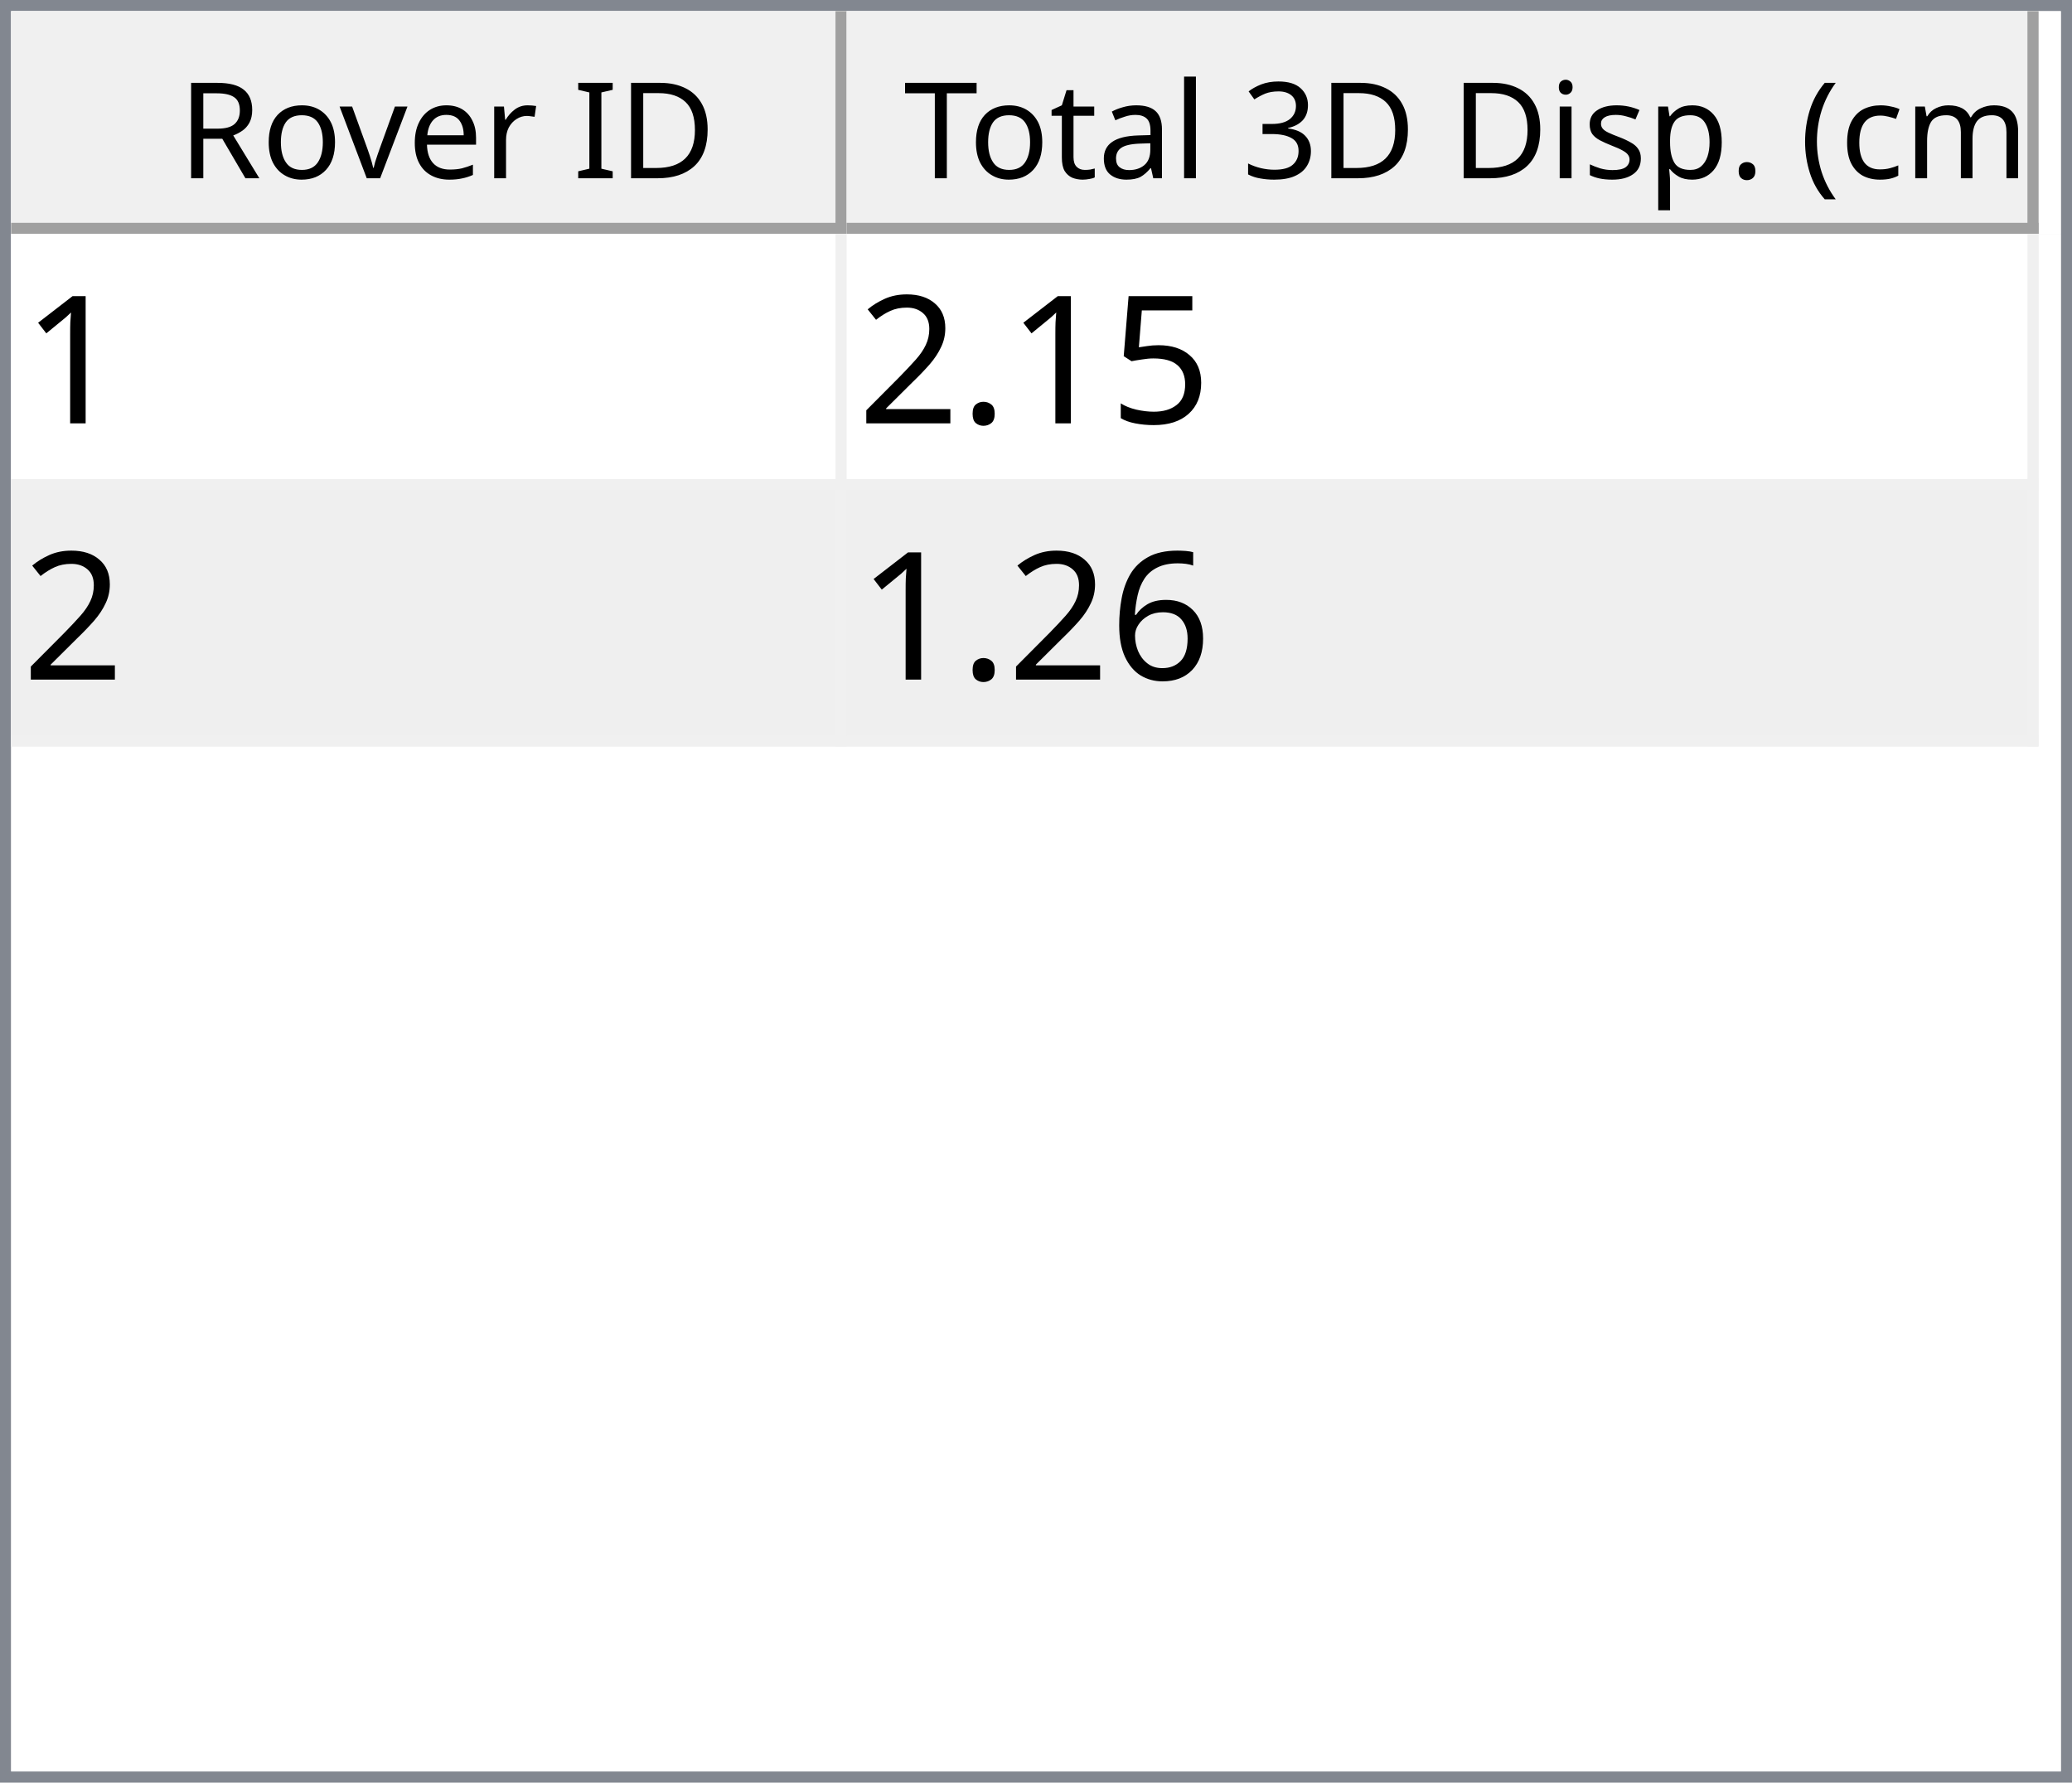
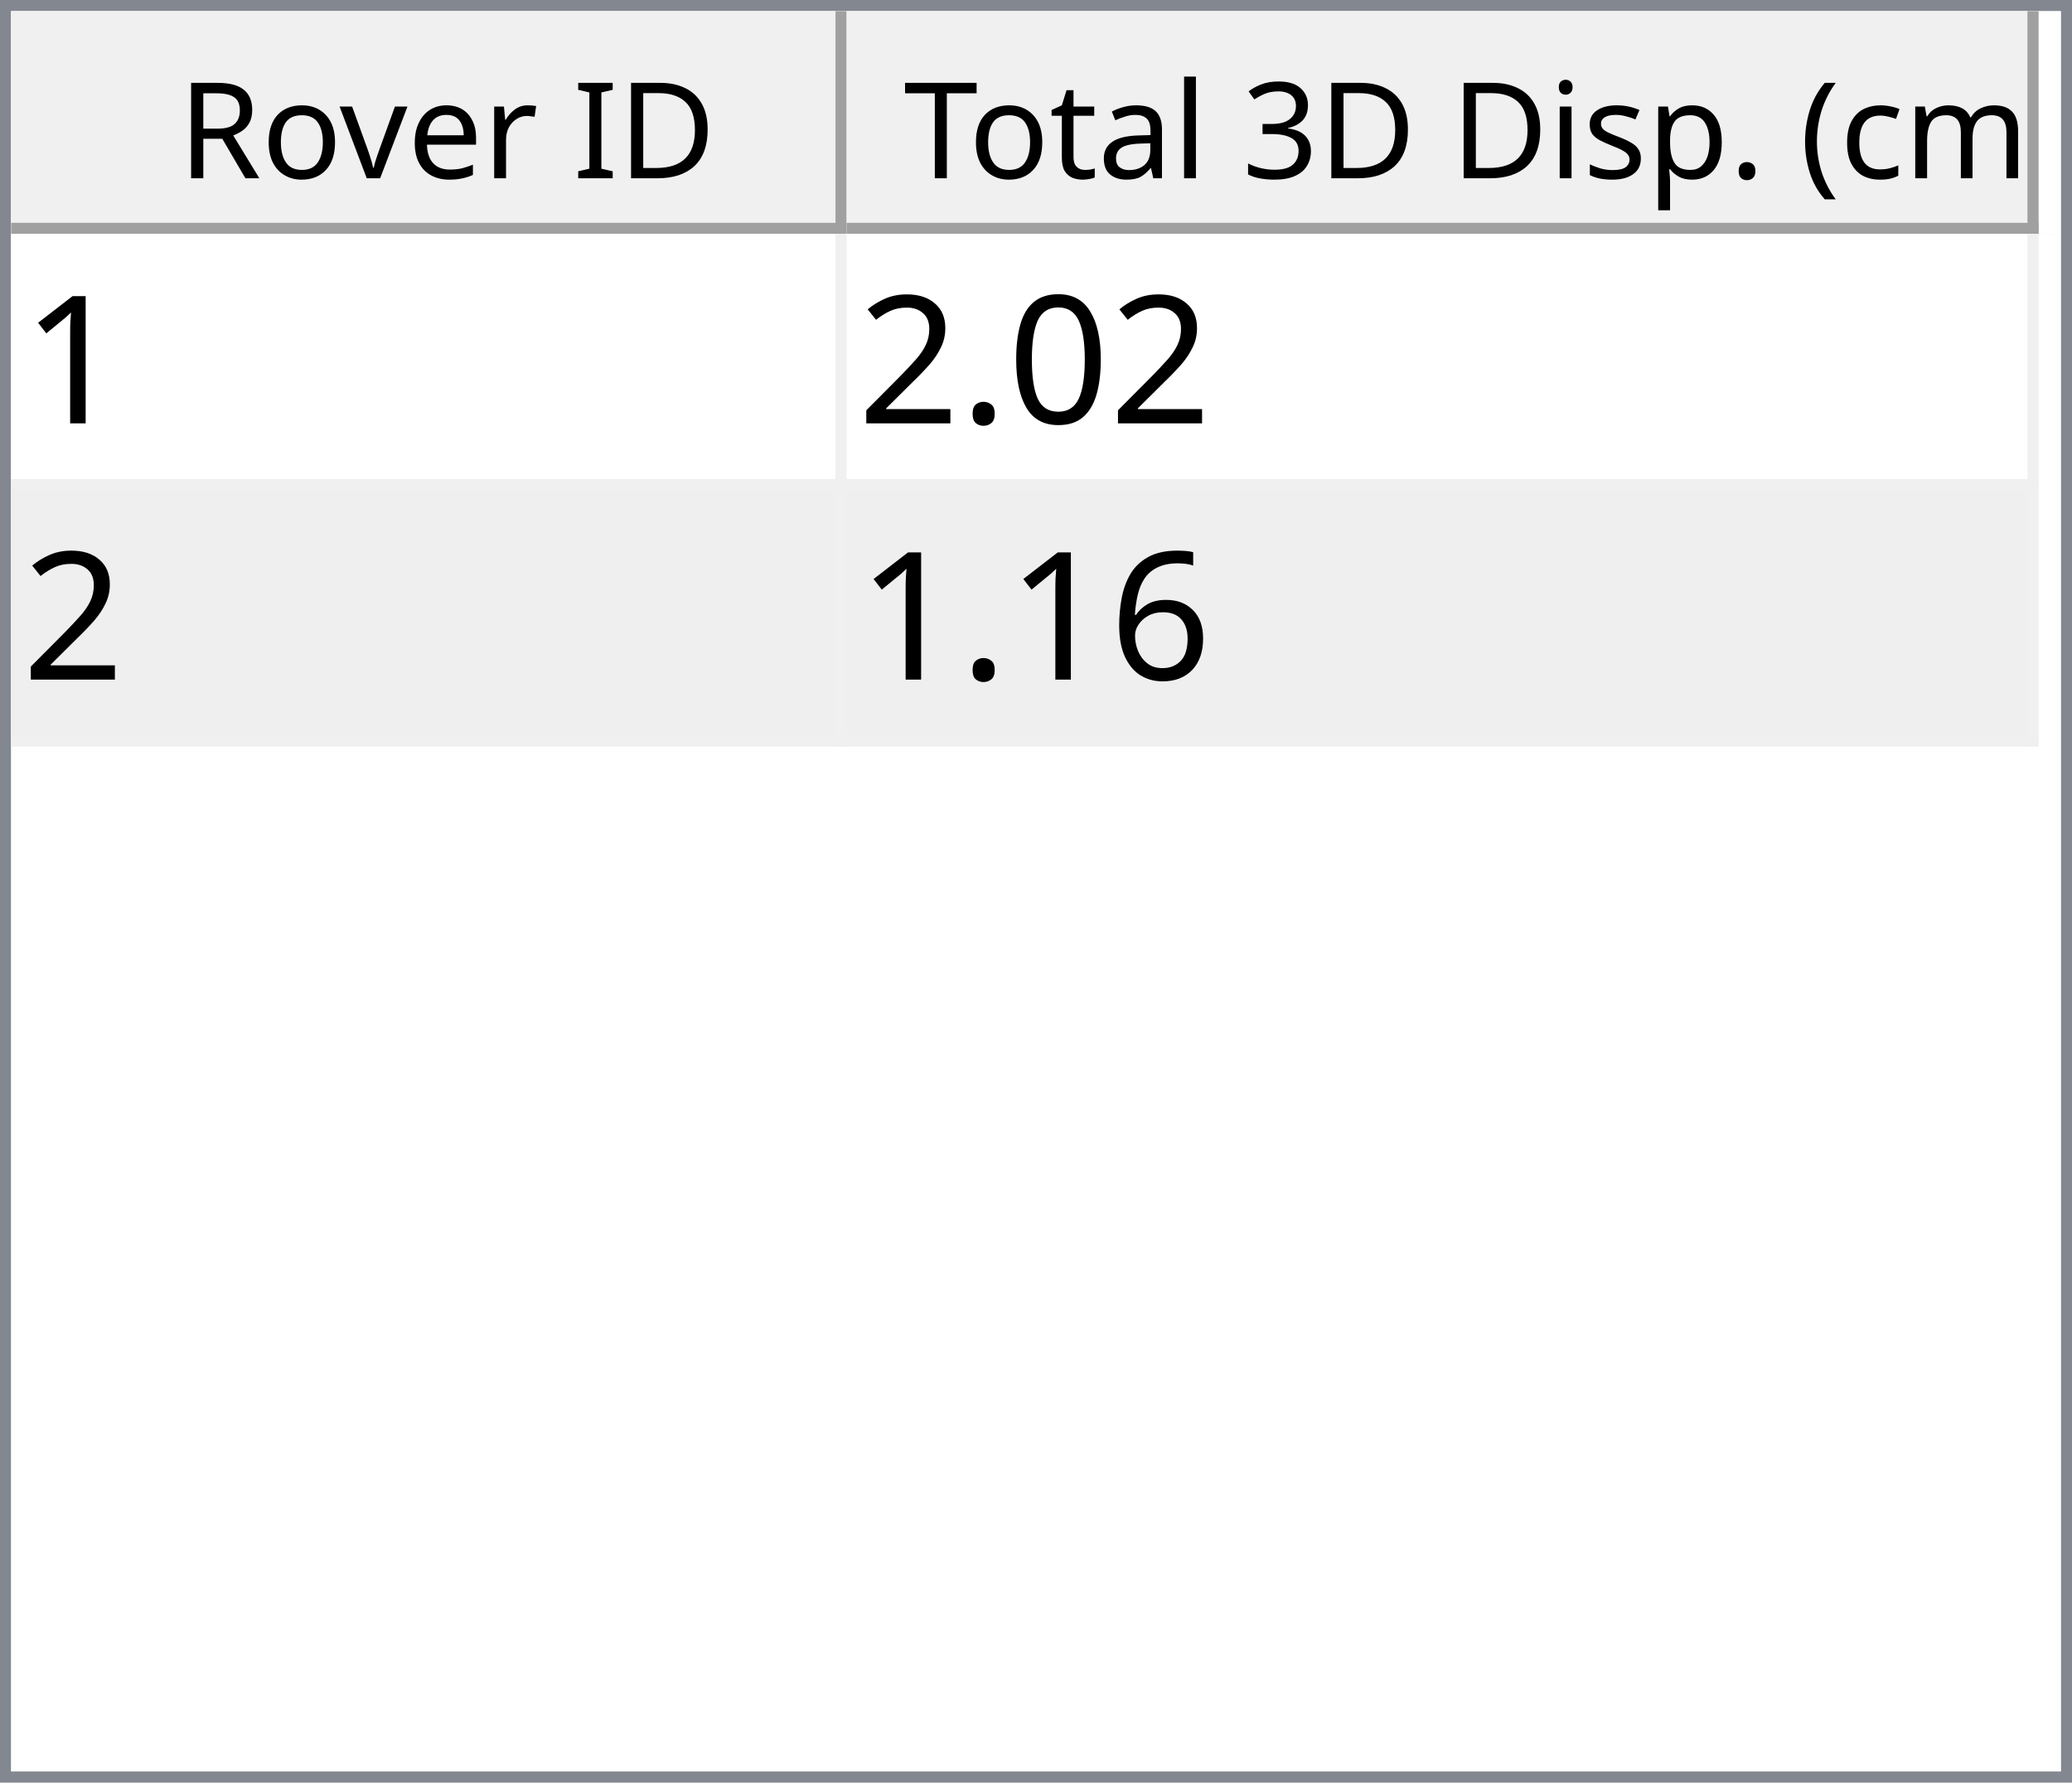
<svg xmlns="http://www.w3.org/2000/svg" style="fill-opacity:1; color-rendering:auto; color-interpolation:auto; text-rendering:auto; stroke:black; stroke-linecap:square; stroke-miterlimit:10; shape-rendering:auto; stroke-opacity:1; fill:black; stroke-dasharray:none; font-weight:normal; stroke-width:1; font-family:'Dialog'; font-style:normal; stroke-linejoin:miter; font-size:12px; stroke-dashoffset:0; image-rendering:auto;" width="186" height="160">
  <defs id="genericDefs" />
  <g>
    <defs id="defs1">
      <clipPath clipPathUnits="userSpaceOnUse" id="clipPath1">
        <path d="M0 0 L186 0 L186 160 L0 160 L0 0 Z" />
      </clipPath>
      <clipPath clipPathUnits="userSpaceOnUse" id="clipPath2">
        <path d="M0 0 L0 160 L186 160 L186 0 Z" />
      </clipPath>
      <clipPath clipPathUnits="userSpaceOnUse" id="clipPath3">
        <path d="M0 0 L0 20 L184 20 L184 0 Z" />
      </clipPath>
      <clipPath clipPathUnits="userSpaceOnUse" id="clipPath4">
        <path d="M0 0 L0 20 L75 20 L75 0 Z" />
      </clipPath>
      <clipPath clipPathUnits="userSpaceOnUse" id="clipPath5">
        <path d="M1 1 L1 19 L74 19 L74 1 Z" />
      </clipPath>
      <clipPath clipPathUnits="userSpaceOnUse" id="clipPath6">
        <path d="M0 0 L0 18 L73 18 L73 0 Z" />
      </clipPath>
      <clipPath clipPathUnits="userSpaceOnUse" id="clipPath7">
        <path d="M-0.5 -0.5 L-0.5 19.5 L74.5 19.5 L74.5 -0.5 Z" />
      </clipPath>
      <clipPath clipPathUnits="userSpaceOnUse" id="clipPath8">
        <path d="M0 0 L0 20 L107 20 L107 0 Z" />
      </clipPath>
      <clipPath clipPathUnits="userSpaceOnUse" id="clipPath9">
        <path d="M1 1 L1 19 L106 19 L106 1 Z" />
      </clipPath>
      <clipPath clipPathUnits="userSpaceOnUse" id="clipPath10">
        <path d="M0 0 L0 18 L105 18 L105 0 Z" />
      </clipPath>
      <clipPath clipPathUnits="userSpaceOnUse" id="clipPath11">
        <path d="M-0.5 -0.5 L-0.5 19.5 L106.5 19.5 L106.5 -0.5 Z" />
      </clipPath>
      <clipPath clipPathUnits="userSpaceOnUse" id="clipPath12">
        <path d="M0 0 L0 138 L184 138 L184 0 Z" />
      </clipPath>
      <clipPath clipPathUnits="userSpaceOnUse" id="clipPath13">
        <path d="M0 0 L0 46 L182 46 L182 0 Z" />
      </clipPath>
      <clipPath clipPathUnits="userSpaceOnUse" id="clipPath14">
        <path d="M-0.5 -0.5 L-0.5 45.5 L181.5 45.5 L181.5 -0.5 Z" />
      </clipPath>
      <clipPath clipPathUnits="userSpaceOnUse" id="clipPath15">
        <path d="M0 0 L0 22 L74 22 L74 0 Z" />
      </clipPath>
      <clipPath clipPathUnits="userSpaceOnUse" id="clipPath16">
        <path d="M0 0 L0 22 L106 22 L106 0 Z" />
      </clipPath>
      <font horiz-adv-x="64.551" id="font1">
        <font-face ascent="107.91" descent="25.098" units-per-em="100" style="font-style:normal; font-family:Segoe UI; font-weight:normal;" />
        <missing-glyph horiz-adv-x="64.551" d="M8.109 0 L8.109 68.266 L56.453 68.266 L56.453 0 L8.109 0 ZM15.328 7.234 L49.219 7.234 L49.219 61.031 L15.328 61.031 L15.328 7.234 Z" />
        <glyph unicode="D" horiz-adv-x="70.117" d="M9.188 0 L9.188 70.016 L28.516 70.016 Q65.531 70.016 65.531 35.891 Q65.531 19.672 55.25 9.836 Q44.969 0 27.734 0 L9.188 0 ZM17.391 62.594 L17.391 7.422 L27.828 7.422 Q41.609 7.422 49.273 14.797 Q56.938 22.172 56.938 35.688 Q56.938 62.594 28.328 62.594 L17.391 62.594 Z" />
        <glyph unicode="I" horiz-adv-x="26.611" d="M17.391 0 L9.188 0 L9.188 70.016 L17.391 70.016 L17.391 0 Z" />
        <glyph unicode=" " horiz-adv-x="27.393" d="" />
        <glyph unicode="r" horiz-adv-x="34.766" d="M34.188 41.891 Q32.078 43.5 28.125 43.5 Q23 43.5 19.555 38.672 Q16.109 33.844 16.109 25.484 L16.109 0 L8.109 0 L8.109 50 L16.109 50 L16.109 39.703 L16.312 39.703 Q18.016 44.969 21.531 47.922 Q25.047 50.875 29.391 50.875 Q32.516 50.875 34.188 50.203 L34.188 41.891 Z" />
        <glyph unicode="e" horiz-adv-x="52.295" d="M48.297 23 L12.984 23 Q13.188 14.656 17.484 10.109 Q21.781 5.562 29.297 5.562 Q37.75 5.562 44.828 11.141 L44.828 3.609 Q38.234 -1.172 27.391 -1.172 Q16.797 -1.172 10.742 5.641 Q4.688 12.453 4.688 24.812 Q4.688 36.469 11.305 43.82 Q17.922 51.172 27.734 51.172 Q37.547 51.172 42.922 44.828 Q48.297 38.484 48.297 27.203 L48.297 23 ZM40.094 29.781 Q40.047 36.719 36.75 40.578 Q33.453 44.438 27.594 44.438 Q21.922 44.438 17.969 40.383 Q14.016 36.328 13.094 29.781 L40.094 29.781 Z" />
        <glyph unicode="v" horiz-adv-x="47.9" d="M47.406 50 L27.484 0 L19.625 0 L0.688 50 L9.469 50 L22.172 13.672 Q23.578 9.672 23.922 6.688 L24.125 6.688 Q24.609 10.453 25.688 13.484 L38.969 50 L47.406 50 Z" />
        <glyph unicode="o" horiz-adv-x="58.594" d="M29 -1.172 Q17.922 -1.172 11.305 5.836 Q4.688 12.844 4.688 24.422 Q4.688 37.016 11.57 44.094 Q18.453 51.172 30.172 51.172 Q41.359 51.172 47.633 44.289 Q53.906 37.406 53.906 25.203 Q53.906 13.234 47.141 6.031 Q40.375 -1.172 29 -1.172 ZM29.594 44.438 Q21.875 44.438 17.383 39.188 Q12.891 33.938 12.891 24.703 Q12.891 15.828 17.43 10.695 Q21.969 5.562 29.594 5.562 Q37.359 5.562 41.531 10.594 Q45.703 15.625 45.703 24.906 Q45.703 34.281 41.531 39.359 Q37.359 44.438 29.594 44.438 Z" />
        <glyph unicode="R" horiz-adv-x="59.814" d="M59.375 0 L49.609 0 L37.891 19.625 Q36.281 22.359 34.766 24.289 Q33.25 26.219 31.664 27.438 Q30.078 28.656 28.25 29.219 Q26.422 29.781 24.125 29.781 L17.391 29.781 L17.391 0 L9.188 0 L9.188 70.016 L30.078 70.016 Q34.672 70.016 38.555 68.867 Q42.438 67.719 45.289 65.375 Q48.141 63.031 49.758 59.547 Q51.375 56.062 51.375 51.375 Q51.375 47.703 50.273 44.656 Q49.172 41.609 47.148 39.211 Q45.125 36.812 42.266 35.133 Q39.406 33.453 35.844 32.516 L35.844 32.328 Q37.594 31.547 38.891 30.547 Q40.188 29.547 41.359 28.18 Q42.531 26.812 43.68 25.078 Q44.828 23.344 46.234 21.047 L59.375 0 ZM17.391 62.594 L17.391 37.203 L28.516 37.203 Q31.594 37.203 34.203 38.133 Q36.812 39.062 38.719 40.797 Q40.625 42.531 41.703 45.047 Q42.781 47.562 42.781 50.688 Q42.781 56.297 39.141 59.445 Q35.5 62.594 28.609 62.594 L17.391 62.594 Z" />
        <glyph unicode=")" horiz-adv-x="30.176" d="M8.297 -15.922 L1.172 -15.922 Q16.406 2.344 16.406 26.812 Q16.406 51.469 1.078 70.016 L8.297 70.016 Q23.531 52.156 23.531 26.703 Q23.531 1.375 8.297 -15.922 Z" />
        <glyph unicode="m" horiz-adv-x="86.133" d="M79.109 0 L71.094 0 L71.094 28.719 Q71.094 37.016 68.531 40.727 Q65.969 44.438 59.906 44.438 Q54.781 44.438 51.195 39.75 Q47.609 35.062 47.609 28.516 L47.609 0 L39.594 0 L39.594 29.688 Q39.594 44.438 28.219 44.438 Q22.953 44.438 19.531 40.016 Q16.109 35.594 16.109 28.516 L16.109 0 L8.109 0 L8.109 50 L16.109 50 L16.109 42.094 L16.312 42.094 Q21.625 51.172 31.844 51.172 Q36.969 51.172 40.773 48.312 Q44.578 45.453 46 40.828 Q51.562 51.172 62.594 51.172 Q79.109 51.172 79.109 30.812 L79.109 0 Z" />
        <glyph unicode="c" horiz-adv-x="46.191" d="M42.188 2.297 Q36.422 -1.172 28.516 -1.172 Q17.828 -1.172 11.258 5.789 Q4.688 12.75 4.688 23.828 Q4.688 36.188 11.766 43.68 Q18.844 51.172 30.672 51.172 Q37.25 51.172 42.281 48.734 L42.281 40.531 Q36.719 44.438 30.375 44.438 Q22.703 44.438 17.797 38.945 Q12.891 33.453 12.891 24.516 Q12.891 15.719 17.508 10.641 Q22.125 5.562 29.891 5.562 Q36.422 5.562 42.188 9.906 L42.188 2.297 Z" />
        <glyph unicode="(" horiz-adv-x="30.176" d="M29.109 -15.922 L21.969 -15.922 Q6.844 1.375 6.844 26.703 Q6.844 52.156 21.969 70.016 L29.203 70.016 Q13.875 51.469 13.875 26.812 Q13.875 2.344 29.109 -15.922 Z" />
        <glyph unicode="." horiz-adv-x="21.68" d="M10.891 -1.078 Q8.641 -1.078 7.055 0.539 Q5.469 2.156 5.469 4.391 Q5.469 6.641 7.055 8.273 Q8.641 9.906 10.891 9.906 Q13.188 9.906 14.797 8.273 Q16.406 6.641 16.406 4.391 Q16.406 2.156 14.797 0.539 Q13.188 -1.078 10.891 -1.078 Z" />
        <glyph unicode="p" horiz-adv-x="58.789" d="M16.312 7.234 L16.109 7.234 L16.109 -23 L8.109 -23 L8.109 50 L16.109 50 L16.109 41.219 L16.312 41.219 Q22.219 51.172 33.594 51.172 Q43.266 51.172 48.688 44.461 Q54.109 37.75 54.109 26.469 Q54.109 13.922 48 6.375 Q41.891 -1.172 31.297 -1.172 Q21.578 -1.172 16.312 7.234 ZM16.109 27.391 L16.109 20.406 Q16.109 14.203 20.141 9.883 Q24.172 5.562 30.375 5.562 Q37.641 5.562 41.773 11.133 Q45.906 16.703 45.906 26.609 Q45.906 34.969 42.047 39.703 Q38.188 44.438 31.594 44.438 Q24.609 44.438 20.359 39.578 Q16.109 34.719 16.109 27.391 Z" />
        <glyph unicode="s" horiz-adv-x="42.432" d="M5.078 1.812 L5.078 10.406 Q11.625 5.562 19.484 5.562 Q30.031 5.562 30.031 12.594 Q30.031 14.594 29.125 15.992 Q28.219 17.391 26.68 18.461 Q25.141 19.531 23.07 20.383 Q21 21.234 18.609 22.172 Q15.281 23.484 12.766 24.828 Q10.25 26.172 8.57 27.859 Q6.891 29.547 6.031 31.695 Q5.172 33.844 5.172 36.719 Q5.172 40.234 6.789 42.945 Q8.406 45.656 11.086 47.484 Q13.766 49.312 17.211 50.242 Q20.656 51.172 24.312 51.172 Q30.812 51.172 35.938 48.922 L35.938 40.828 Q30.422 44.438 23.25 44.438 Q21 44.438 19.195 43.922 Q17.391 43.406 16.094 42.477 Q14.797 41.547 14.086 40.258 Q13.375 38.969 13.375 37.406 Q13.375 35.453 14.086 34.133 Q14.797 32.812 16.164 31.789 Q17.531 30.766 19.484 29.938 Q21.438 29.109 23.922 28.125 Q27.25 26.859 29.883 25.516 Q32.516 24.172 34.375 22.484 Q36.234 20.797 37.234 18.602 Q38.234 16.406 38.234 13.375 Q38.234 9.672 36.602 6.938 Q34.969 4.203 32.234 2.398 Q29.5 0.594 25.93 -0.289 Q22.359 -1.172 18.453 -1.172 Q10.75 -1.172 5.078 1.812 Z" />
        <glyph unicode="i" horiz-adv-x="24.219" d="M12.203 62.703 Q10.062 62.703 8.547 64.164 Q7.031 65.625 7.031 67.875 Q7.031 70.125 8.547 71.609 Q10.062 73.094 12.203 73.094 Q14.406 73.094 15.945 71.609 Q17.484 70.125 17.484 67.875 Q17.484 65.719 15.945 64.211 Q14.406 62.703 12.203 62.703 ZM16.109 0 L8.109 0 L8.109 50 L16.109 50 L16.109 0 Z" />
        <glyph unicode="3" horiz-adv-x="53.906" d="M46.531 19.828 Q46.531 15.094 44.75 11.211 Q42.969 7.328 39.719 4.57 Q36.469 1.812 31.93 0.297 Q27.391 -1.219 21.922 -1.219 Q11.922 -1.219 6 2.594 L6 11.188 Q13.094 5.609 22.219 5.609 Q25.875 5.609 28.828 6.539 Q31.781 7.469 33.906 9.227 Q36.031 10.984 37.18 13.477 Q38.328 15.969 38.328 19.094 Q38.328 32.812 18.797 32.812 L12.984 32.812 L12.984 39.594 L18.5 39.594 Q35.797 39.594 35.797 52.484 Q35.797 64.406 22.609 64.406 Q15.188 64.406 8.688 59.422 L8.688 67.188 Q15.375 71.188 24.609 71.188 Q29 71.188 32.57 69.969 Q36.141 68.75 38.68 66.555 Q41.219 64.359 42.609 61.281 Q44 58.203 44 54.5 Q44 40.672 30.031 36.719 L30.031 36.531 Q33.594 36.141 36.625 34.797 Q39.656 33.453 41.852 31.305 Q44.047 29.156 45.289 26.25 Q46.531 23.344 46.531 19.828 Z" />
        <glyph unicode="l" horiz-adv-x="24.219" d="M16.109 0 L8.109 0 L8.109 74.031 L16.109 74.031 L16.109 0 Z" />
        <glyph unicode="a" horiz-adv-x="50.879" d="M43.891 0 L35.891 0 L35.891 7.812 L35.688 7.812 Q30.469 -1.172 20.312 -1.172 Q12.844 -1.172 8.617 2.781 Q4.391 6.734 4.391 13.281 Q4.391 27.297 20.906 29.594 L35.891 31.688 Q35.891 44.438 25.594 44.438 Q16.547 44.438 9.281 38.281 L9.281 46.484 Q16.656 51.172 26.266 51.172 Q43.891 51.172 43.891 32.516 L43.891 0 ZM35.891 25.297 L23.828 23.641 Q18.266 22.859 15.43 20.875 Q12.594 18.891 12.594 13.875 Q12.594 10.203 15.211 7.883 Q17.828 5.562 22.172 5.562 Q28.125 5.562 32.008 9.742 Q35.891 13.922 35.891 20.312 L35.891 25.297 Z" />
        <glyph unicode="t" horiz-adv-x="33.887" d="M31.297 0.484 Q28.469 -1.078 23.828 -1.078 Q10.688 -1.078 10.688 13.578 L10.688 43.172 L2.094 43.172 L2.094 50 L10.688 50 L10.688 62.203 L18.703 64.797 L18.703 50 L31.297 50 L31.297 43.172 L18.703 43.172 L18.703 14.984 Q18.703 9.969 20.414 7.82 Q22.125 5.672 26.078 5.672 Q29.109 5.672 31.297 7.328 L31.297 0.484 Z" />
        <glyph unicode="T" horiz-adv-x="52.393" d="M50.594 62.594 L30.375 62.594 L30.375 0 L22.172 0 L22.172 62.594 L2 62.594 L2 70.016 L50.594 70.016 L50.594 62.594 Z" />
      </font>
      <font horiz-adv-x="75.0" id="font2">
        <font-face ascent="100.537" descent="21.973" units-per-em="100" style="font-style:normal; font-family:sans-serif; font-weight:normal;" />
        <missing-glyph horiz-adv-x="75.0" d="M12.5 0 L12.5 62.5 L62.5 62.5 L62.5 0 L12.5 0 ZM14.062 1.562 L60.938 1.562 L60.938 60.938 L14.062 60.938 L14.062 1.562 Z" />
        <glyph unicode="1" horiz-adv-x="55.615" d="M37.25 0 L28.469 0 L28.469 56 Q25.297 52.984 20.141 49.953 Q14.984 46.922 10.891 45.406 L10.891 53.906 Q18.266 57.375 23.781 62.305 Q29.297 67.234 31.594 71.875 L37.25 71.875 L37.25 0 Z" />
-         <glyph unicode="5" horiz-adv-x="55.615" d="M4.156 18.75 L13.375 19.531 Q14.406 12.797 18.141 9.398 Q21.875 6 27.156 6 Q33.5 6 37.891 10.789 Q42.281 15.578 42.281 23.484 Q42.281 31 38.062 35.352 Q33.844 39.703 27 39.703 Q22.75 39.703 19.336 37.773 Q15.922 35.844 13.969 32.766 L5.719 33.844 L12.641 70.609 L48.25 70.609 L48.25 62.203 L19.672 62.203 L15.828 42.969 Q22.266 47.469 29.344 47.469 Q38.719 47.469 45.164 40.969 Q51.609 34.469 51.609 24.266 Q51.609 14.547 45.953 7.469 Q39.062 -1.219 27.156 -1.219 Q17.391 -1.219 11.211 4.25 Q5.031 9.719 4.156 18.75 Z" />
+         <glyph unicode="0" horiz-adv-x="55.615" d="M4.156 35.297 Q4.156 48 6.766 55.742 Q9.375 63.484 14.523 67.68 Q19.672 71.875 27.484 71.875 Q33.25 71.875 37.594 69.555 Q41.938 67.234 44.773 62.867 Q47.609 58.5 49.219 52.227 Q50.828 45.953 50.828 35.297 Q50.828 22.703 48.242 14.969 Q45.656 7.234 40.508 3.008 Q35.359 -1.219 27.484 -1.219 Q17.141 -1.219 11.234 6.203 Q4.156 15.141 4.156 35.297 ZM13.188 35.297 Q13.188 17.672 17.312 11.836 Q21.438 6 27.484 6 Q33.547 6 37.672 11.859 Q41.797 17.719 41.797 35.297 Q41.797 52.984 37.672 58.789 Q33.547 64.594 27.391 64.594 Q21.344 64.594 17.719 59.469 Q13.188 52.938 13.188 35.297 Z" />
        <glyph unicode="." horiz-adv-x="27.783" d="M9.078 0 L9.078 10.016 L19.094 10.016 L19.094 0 L9.078 0 Z" />
        <glyph unicode="2" horiz-adv-x="55.615" d="M50.344 8.453 L50.344 0 L3.031 0 Q2.938 3.172 4.047 6.109 Q5.859 10.938 9.836 15.625 Q13.812 20.312 21.344 26.469 Q33.016 36.031 37.117 41.625 Q41.219 47.219 41.219 52.203 Q41.219 57.422 37.477 61.008 Q33.734 64.594 27.734 64.594 Q21.391 64.594 17.578 60.789 Q13.766 56.984 13.719 50.25 L4.688 51.172 Q5.609 61.281 11.664 66.578 Q17.719 71.875 27.938 71.875 Q38.234 71.875 44.242 66.164 Q50.25 60.453 50.25 52 Q50.25 47.703 48.492 43.555 Q46.734 39.406 42.656 34.812 Q38.578 30.219 29.109 22.219 Q21.188 15.578 18.945 13.211 Q16.703 10.844 15.234 8.453 L50.344 8.453 Z" />
        <glyph unicode="6" horiz-adv-x="55.615" d="M49.75 54.047 L41.016 53.375 Q39.844 58.547 37.703 60.891 Q34.125 64.656 28.906 64.656 Q24.703 64.656 21.531 62.312 Q17.391 59.281 14.992 53.469 Q12.594 47.656 12.5 36.922 Q15.672 41.75 20.266 44.094 Q24.859 46.438 29.891 46.438 Q38.672 46.438 44.852 39.969 Q51.031 33.5 51.031 23.25 Q51.031 16.5 48.125 10.719 Q45.219 4.938 40.141 1.859 Q35.062 -1.219 28.609 -1.219 Q17.625 -1.219 10.695 6.859 Q3.766 14.938 3.766 33.5 Q3.766 54.25 11.422 63.672 Q18.109 71.875 29.438 71.875 Q37.891 71.875 43.289 67.141 Q48.688 62.406 49.75 54.047 ZM13.875 23.188 Q13.875 18.656 15.797 14.508 Q17.719 10.359 21.188 8.18 Q24.656 6 28.469 6 Q34.031 6 38.039 10.492 Q42.047 14.984 42.047 22.703 Q42.047 30.125 38.086 34.398 Q34.125 38.672 28.125 38.672 Q22.172 38.672 18.023 34.398 Q13.875 30.125 13.875 23.188 Z" />
      </font>
    </defs>
    <g style="fill:white; stroke:white;">
      <rect x="0" y="0" width="186" style="clip-path:url(#clipPath1); stroke:none;" height="160" />
    </g>
    <g style="fill:white; text-rendering:optimizeSpeed; color-rendering:optimizeSpeed; image-rendering:optimizeSpeed; shape-rendering:crispEdges; stroke:white; color-interpolation:sRGB;">
      <rect x="0" width="186" height="160" y="0" style="stroke:none;" />
      <path style="stroke:none;" d="M0 160 L186 160 L186 0 L0 0 Z" />
    </g>
    <g style="fill:rgb(240,240,240); font-family:'Segoe UI'; stroke:rgb(240,240,240);">
      <rect x="0" y="0" width="186" style="clip-path:url(#clipPath2); stroke:none;" height="160" />
    </g>
    <g style="fill:rgb(130,135,144); font-family:'Segoe UI'; stroke:rgb(130,135,144);">
      <path d="M0 0 L186 0 L186 160 L0 160 L0 0 ZM1 1 L185 1 L185 159 L1 159 L1 1 Z" style="fill-rule:evenodd; clip-path:url(#clipPath2); stroke:none;" />
    </g>
    <g style="fill:white; font-family:'Segoe UI'; stroke:white;" transform="translate(1,1)">
      <rect x="0" y="0" width="184" style="clip-path:url(#clipPath3); stroke:none;" height="20" />
    </g>
    <g style="fill:rgb(240,240,240); font-family:'Segoe UI'; stroke:rgb(240,240,240);" transform="translate(1,1)">
      <rect x="0" y="0" width="75" style="clip-path:url(#clipPath4); stroke:none;" height="20" />
    </g>
    <g style="font-family:'Segoe UI';" transform="translate(2,2)">
      <text x="14" xml:space="preserve" y="14" style="clip-path:url(#clipPath6); stroke:none;">Rover ID</text>
    </g>
    <g style="fill:rgb(160,160,160); font-family:'Segoe UI'; stroke:rgb(160,160,160); stroke-linejoin:bevel;" transform="translate(1.5,1.5)">
      <line x1="74" x2="74" y1="0" style="fill:none; clip-path:url(#clipPath7);" y2="19" />
    </g>
    <g style="fill:rgb(160,160,160); font-family:'Segoe UI'; stroke:rgb(160,160,160); stroke-linejoin:bevel;" transform="matrix(1,0,0,1,1,1) translate(0.5,0.5)">
      <line x1="0" x2="74" y1="19" style="fill:none; clip-path:url(#clipPath7);" y2="19" />
    </g>
    <g style="fill:rgb(240,240,240); font-family:'Segoe UI'; stroke:rgb(240,240,240);" transform="translate(76,1)">
      <rect x="0" y="0" width="107" style="clip-path:url(#clipPath8); stroke:none;" height="20" />
    </g>
    <g style="font-family:'Segoe UI';" transform="translate(77,2)">
      <text x="1" xml:space="preserve" y="14" style="clip-path:url(#clipPath10); stroke:none;"> Total 3D Disp. (cm)</text>
    </g>
    <g style="fill:rgb(160,160,160); font-family:'Segoe UI'; stroke:rgb(160,160,160); stroke-linejoin:bevel;" transform="translate(76.5,1.5)">
      <line x1="106" x2="106" y1="0" style="fill:none; clip-path:url(#clipPath11);" y2="19" />
    </g>
    <g style="fill:rgb(160,160,160); font-family:'Segoe UI'; stroke:rgb(160,160,160); stroke-linejoin:bevel;" transform="matrix(1,0,0,1,76,1) translate(0.5,0.5)">
      <line x1="0" x2="106" y1="19" style="fill:none; clip-path:url(#clipPath11);" y2="19" />
    </g>
    <g style="fill:white; font-family:'Segoe UI'; stroke:white;" transform="translate(1,21)">
      <rect x="0" y="0" width="184" style="clip-path:url(#clipPath12); stroke:none;" height="138" />
    </g>
    <g style="fill:rgb(240,240,240); font-size:16px; font-family:sans-serif; stroke:rgb(240,240,240);" transform="translate(1,21)">
      <rect x="0" y="0" width="182" style="clip-path:url(#clipPath13); stroke:none;" height="46" />
      <line transform="translate(0.5,0.5)" x1="0" x2="181" y1="22" style="clip-path:url(#clipPath14); fill:none; stroke-linejoin:bevel;" y2="22" />
    </g>
    <g transform="matrix(1,0,0,1,1,21) translate(0.5,0.5)" style="fill:rgb(240,240,240); font-size:16px; font-family:sans-serif; stroke:rgb(240,240,240); stroke-linejoin:bevel;">
      <line x1="0" x2="181" y1="45" style="fill:none; clip-path:url(#clipPath14);" y2="45" />
    </g>
    <g transform="matrix(1,0,0,1,1,21) translate(0.5,0.5)" style="fill:rgb(240,240,240); font-size:16px; font-family:sans-serif; stroke:rgb(240,240,240); stroke-linejoin:bevel;">
      <line x1="74" x2="74" y1="0" style="fill:none; clip-path:url(#clipPath14);" y2="45" />
    </g>
    <g transform="matrix(1,0,0,1,1,21) translate(0.5,0.5)" style="fill:rgb(240,240,240); font-size:16px; font-family:sans-serif; stroke:rgb(240,240,240); stroke-linejoin:bevel;">
      <line x1="181" x2="181" y1="0" style="fill:none; clip-path:url(#clipPath14);" y2="45" />
    </g>
    <g style="fill:white; font-size:16px; font-family:sans-serif; stroke:white;" transform="matrix(1,0,0,1,1,21)">
      <rect x="0" y="0" width="74" style="clip-path:url(#clipPath15); stroke:none;" height="22" />
      <text x="1" y="17" style="fill:black; clip-path:url(#clipPath15); stroke:none;" xml:space="preserve">1</text>
    </g>
    <g style="fill:white; font-size:16px; font-family:sans-serif; stroke:white;" transform="matrix(1,0,0,1,1,21) translate(75,0)">
      <rect x="0" y="0" width="106" style="clip-path:url(#clipPath16); stroke:none;" height="22" />
-       <text x="1" y="17" style="fill:black; clip-path:url(#clipPath16); stroke:none;" xml:space="preserve">2.15</text>
+       <text x="1" y="17" style="fill:black; clip-path:url(#clipPath16); stroke:none;" xml:space="preserve">2.02</text>
    </g>
    <g style="fill:rgb(239,239,239); font-size:16px; font-family:sans-serif; stroke:rgb(239,239,239);" transform="matrix(1,0,0,1,1,21) translate(0,23)">
      <rect x="0" y="0" width="74" style="clip-path:url(#clipPath15); stroke:none;" height="22" />
      <text x="1" y="17" style="fill:black; clip-path:url(#clipPath15); stroke:none;" xml:space="preserve">2</text>
    </g>
    <g style="fill:rgb(239,239,239); font-size:16px; font-family:sans-serif; stroke:rgb(239,239,239);" transform="matrix(1,0,0,1,1,21) translate(75,23)">
      <rect x="0" y="0" width="106" style="clip-path:url(#clipPath16); stroke:none;" height="22" />
-       <text x="1" y="17" style="fill:black; clip-path:url(#clipPath16); stroke:none;" xml:space="preserve">1.26</text>
+       <text x="1" y="17" style="fill:black; clip-path:url(#clipPath16); stroke:none;" xml:space="preserve">1.16</text>
    </g>
  </g>
</svg>
